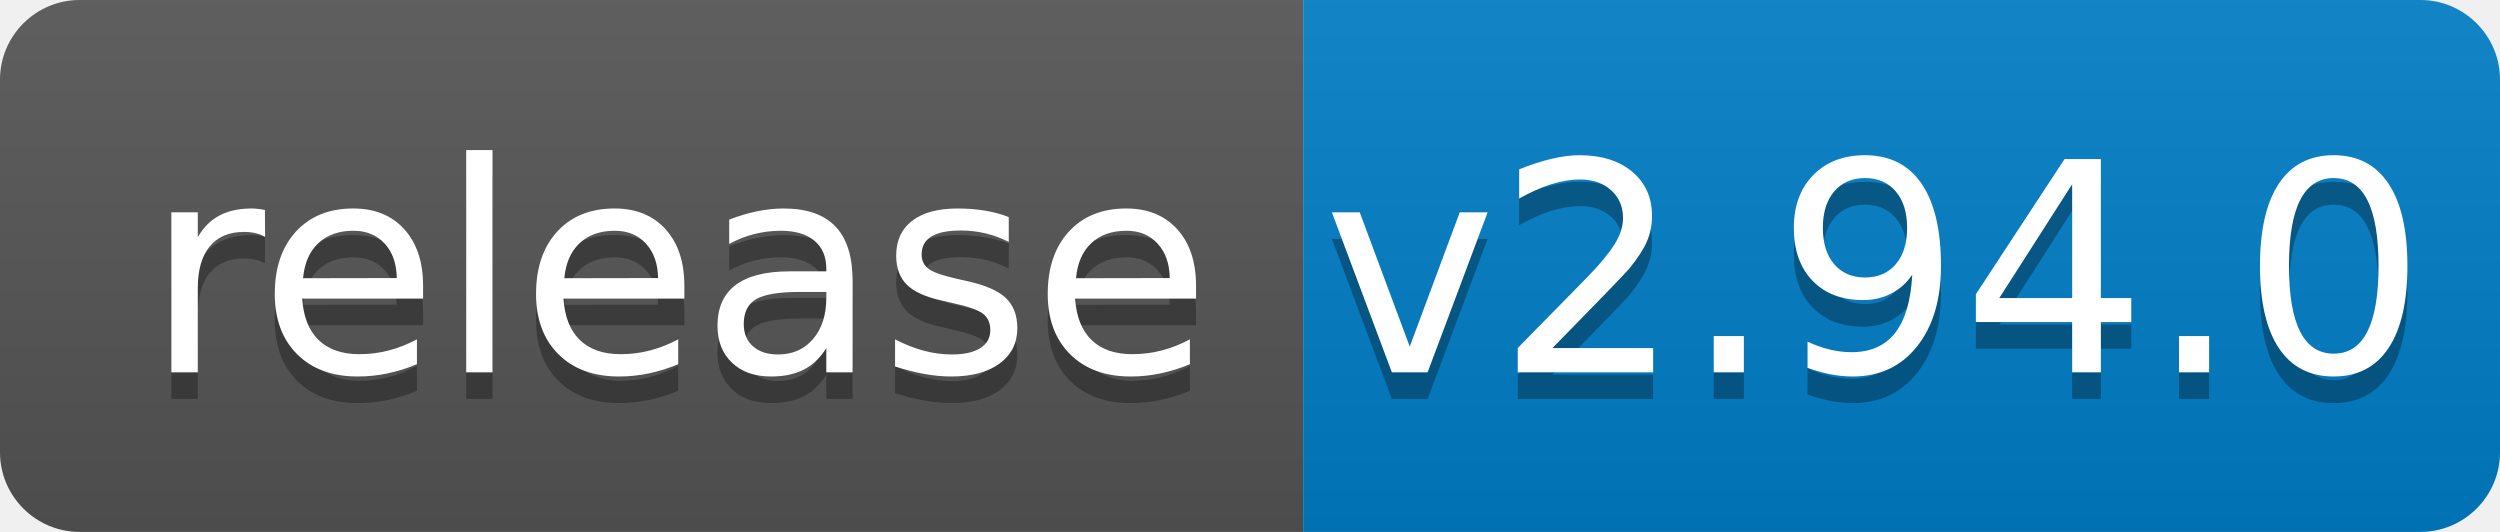
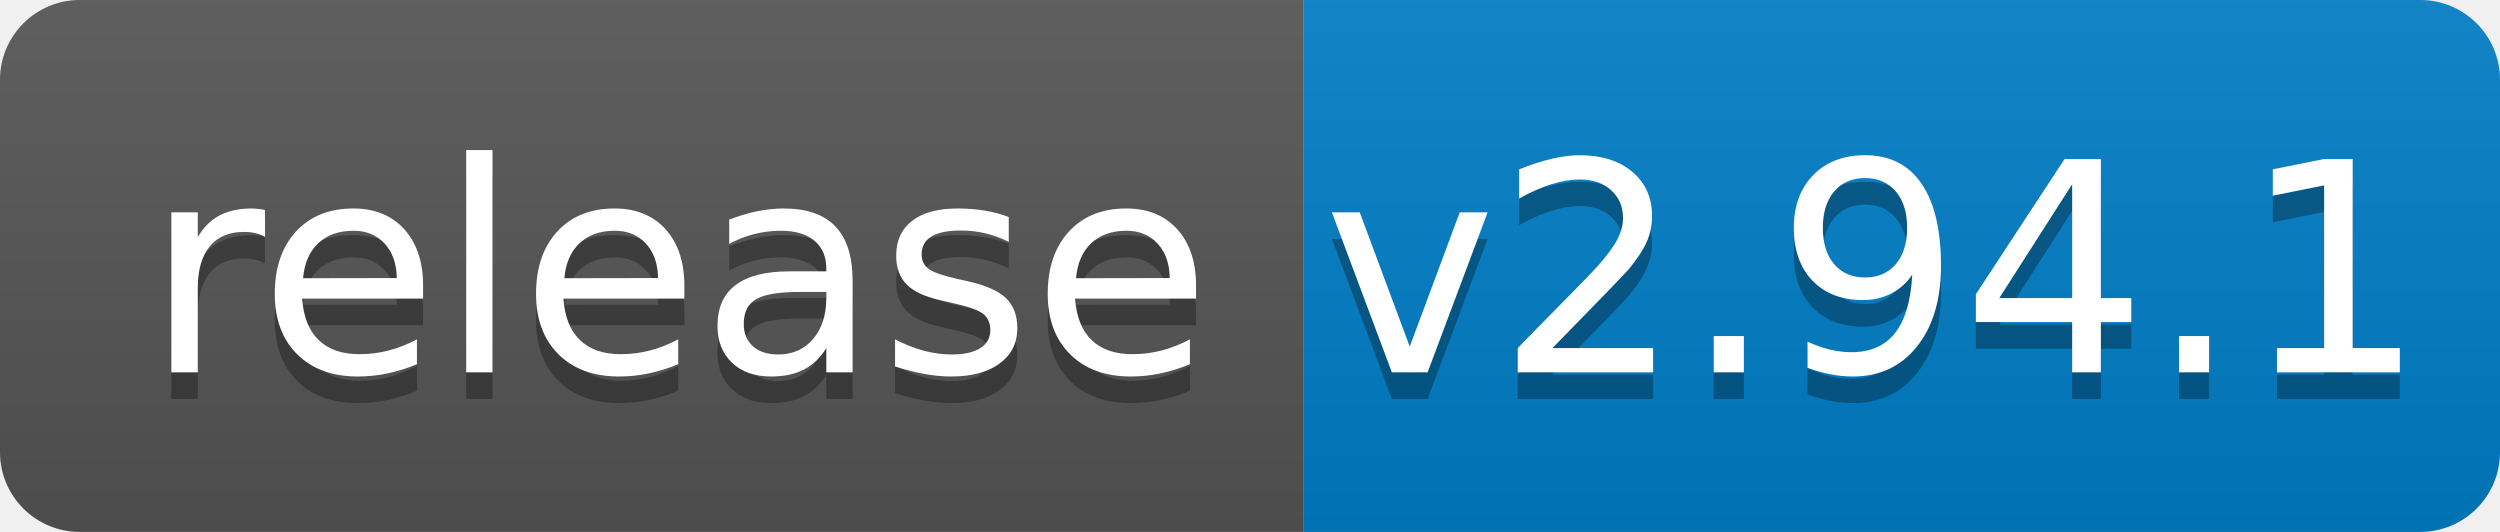
<svg xmlns="http://www.w3.org/2000/svg" width="94" height="20">
  <linearGradient id="b" x2="0" y2="100%">
    <stop offset="0" stop-color="#bbb" stop-opacity=".1" />
    <stop offset="1" stop-opacity=".1" />
  </linearGradient>
  <clipPath id="a">
    <rect width="94" height="20" rx="3" fill="#fff" />
  </clipPath>
  <g clip-path="url(#a)">
    <path fill="#555" d="M0 0h49v20H0z" />
    <path fill="#007ec6" d="M49 0h45v20H49z" />
    <path fill="url(#b)" d="M0 0h94v20H0z" />
  </g>
  <g fill="#fff" text-anchor="middle" font-family="DejaVu Sans,Verdana,Geneva,sans-serif" font-size="110">
    <text x="255" y="150" fill="#010101" fill-opacity=".3" transform="scale(.1)" textLength="390">release</text>
    <text x="255" y="140" transform="scale(.1)" textLength="390">release</text>
-     <text x="705" y="150" fill="#010101" fill-opacity=".3" transform="scale(.1)" textLength="350">v2.94.0</text>
-     <text x="705" y="140" transform="scale(.1)" textLength="350">v2.94.0</text>
+     <text x="705" y="150" fill="#010101" fill-opacity=".3" transform="scale(.1)" textLength="350">v2.94.1</text>
+     <text x="705" y="140" transform="scale(.1)" textLength="350">v2.94.1</text>
  </g>
</svg>
